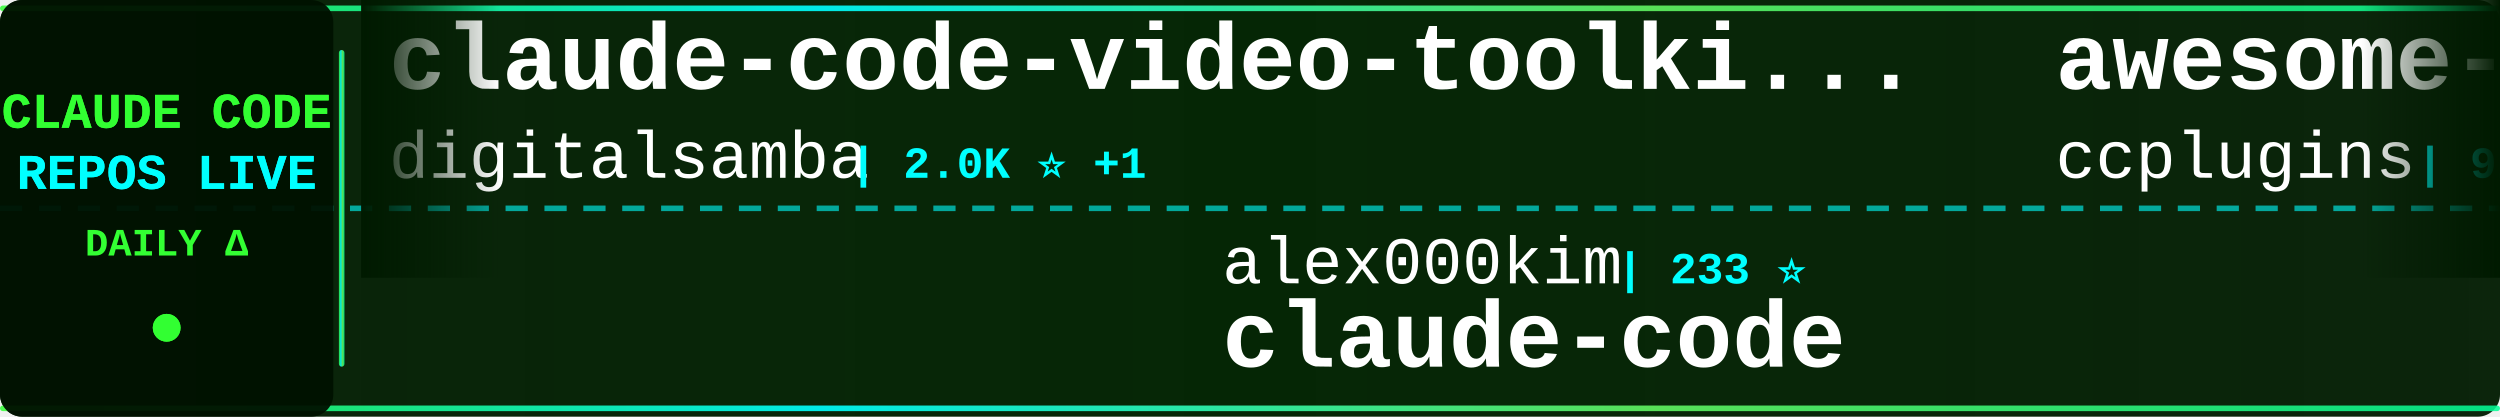
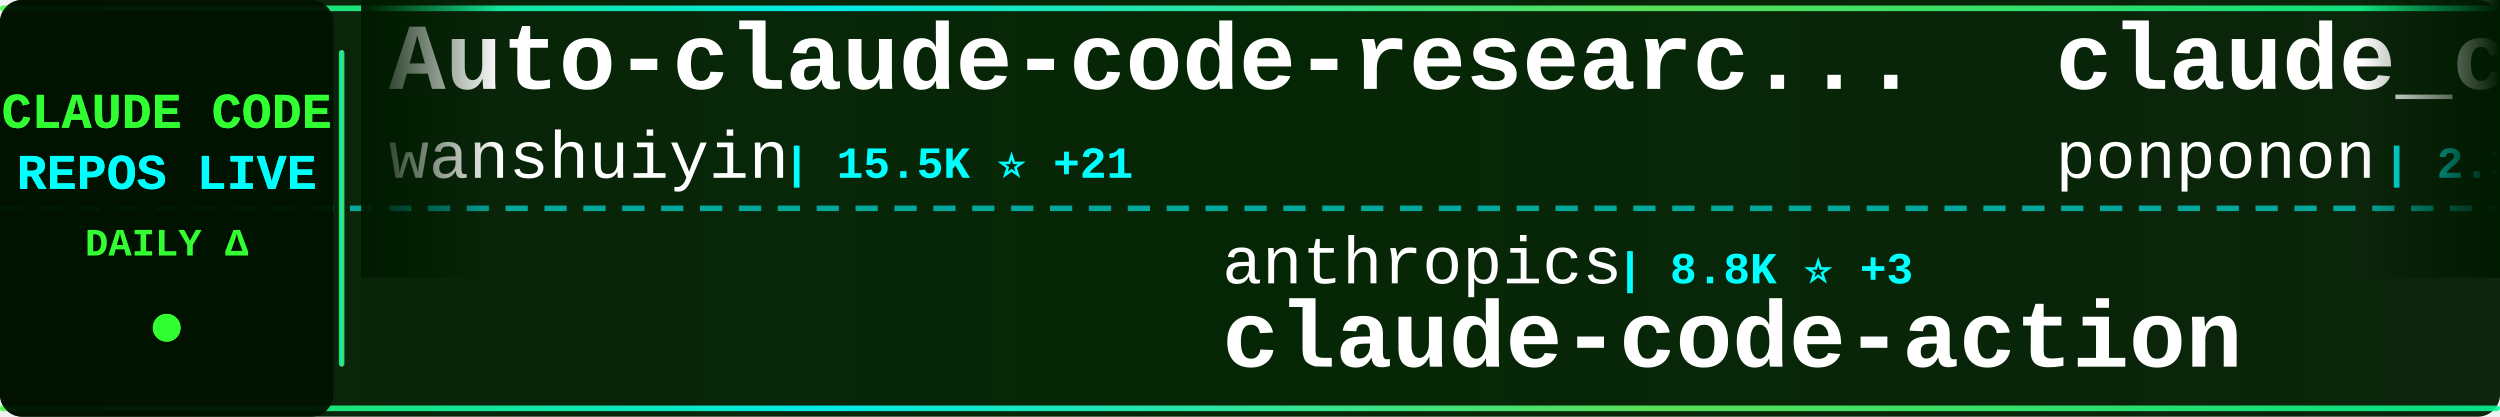
<svg xmlns="http://www.w3.org/2000/svg" width="900" height="150">
  <defs>
    <linearGradient id="tickerBg" x1="0%" y1="0%" x2="100%" y2="0%">
      <stop offset="0%" style="stop-color:#001a00;stop-opacity:0.95" />
      <stop offset="50%" style="stop-color:#002200;stop-opacity:0.98" />
      <stop offset="100%" style="stop-color:#001a00;stop-opacity:0.95" />
    </linearGradient>
    <linearGradient id="borderGrad" x1="0%" y1="0%" x2="100%" y2="0%">
      <stop offset="0%" style="stop-color:#33ff33;stop-opacity:0.85">
        <animate attributeName="stop-opacity" values="0.85;1;0.85" dur="2s" repeatCount="indefinite" />
      </stop>
      <stop offset="33%" style="stop-color:#00ffff;stop-opacity:0.9">
        <animate attributeName="stop-opacity" values="0.9;1;0.9" dur="2.2s" repeatCount="indefinite" />
      </stop>
      <stop offset="66%" style="stop-color:#66ff66;stop-opacity:0.85">
        <animate attributeName="stop-opacity" values="0.85;1;0.85" dur="1.8s" repeatCount="indefinite" />
      </stop>
      <stop offset="100%" style="stop-color:#00ff99;stop-opacity:0.85">
        <animate attributeName="stop-opacity" values="0.85;1;0.85" dur="2s" repeatCount="indefinite" />
      </stop>
    </linearGradient>
    <filter id="textGlow">
      <feGaussianBlur stdDeviation="0.1" result="coloredBlur" />
      <feMerge>
        <feMergeNode in="coloredBlur" />
        <feMergeNode in="SourceGraphic" />
      </feMerge>
    </filter>
    <filter id="metricGlow">
      <feGaussianBlur stdDeviation="0.2" result="coloredBlur" />
      <feMerge>
        <feMergeNode in="coloredBlur" />
        <feMergeNode in="SourceGraphic" />
      </feMerge>
    </filter>
    <linearGradient id="leftFade" x1="0%" y1="0%" x2="100%" y2="0%">
      <stop offset="0%" style="stop-color:#001a00;stop-opacity:1" />
      <stop offset="100%" style="stop-color:#001a00;stop-opacity:0" />
    </linearGradient>
    <linearGradient id="rightFade" x1="0%" y1="0%" x2="100%" y2="0%">
      <stop offset="0%" style="stop-color:#001a00;stop-opacity:0" />
      <stop offset="100%" style="stop-color:#001a00;stop-opacity:1" />
    </linearGradient>
  </defs>
  <rect width="900" height="150" fill="url(#tickerBg)" rx="8" />
  <rect x="0" y="2" width="900" height="2" fill="url(#borderGrad)" rx="1" />
  <rect x="0" y="146" width="900" height="2" fill="url(#borderGrad)" rx="1" />
  <line x1="0" y1="75" x2="900" y2="75" stroke="#00ffff" stroke-width="2" stroke-dasharray="8 6" opacity="0.6" />
  <rect x="0" y="0" width="120" height="150" fill="#001100" opacity="0.95" rx="8" />
  <text x="60" y="46" font-family="'Courier New', monospace" font-size="18" font-weight="bold" fill="#33ff33" text-anchor="middle" filter="url(#textGlow)">
    CLAUDE CODE
  </text>
  <text x="60" y="68" font-family="'Courier New', monospace" font-size="18" font-weight="bold" fill="#00ffff" text-anchor="middle" filter="url(#textGlow)">
    REPOS LIVE
  </text>
  <text x="60" y="92" font-family="'Courier New', monospace" font-size="14" font-weight="bold" fill="#33ff33" text-anchor="middle">
    DAILY Δ
  </text>
  <circle cx="60" cy="118" r="5" fill="#33ff33" filter="url(#metricGlow)">
    <animate attributeName="r" values="4;6;4" dur="1.5s" repeatCount="indefinite" />
    <animate attributeName="opacity" values="0.6;1;0.6" dur="1.5s" repeatCount="indefinite" />
  </circle>
  <rect x="122" y="18" width="2" height="114" fill="url(#borderGrad)" rx="1" />
  <clipPath id="tickerClip">
    <rect x="130" y="0" width="770" height="150" />
  </clipPath>
  <g clip-path="url(#tickerClip)">
    <g id="tickerItems">
      <animateTransform attributeName="transform" attributeType="XML" type="translate" from="0 0" to="-3000 0" dur="54s" repeatCount="indefinite" />
      <g transform="translate(0, 0)">
-         <text x="140" y="32" font-family="'Courier New', monospace" font-size="34" font-weight="bold" fill="#ffffff">claude-code-video-toolki...</text>
-         <text x="140" y="64" font-family="'Courier New', monospace" font-size="24" font-weight="normal" fill="#ffffff" opacity="1.0">digitalsamba</text>
-         <text x="306" y="64" font-family="'Courier New', monospace" font-size="16" font-weight="bold" fill="#00ffff"> | 2.0K ⭐ +1</text>
+         <text x="140" y="32" font-family="'Courier New', monospace" font-size="34" font-weight="bold" fill="#ffffff">Auto-claude-code-researc...</text>
+         <text x="140" y="64" font-family="'Courier New', monospace" font-size="24" font-weight="normal" fill="#ffffff" opacity="1.0">wanshuiyin</text>
+         <text x="282" y="64" font-family="'Courier New', monospace" font-size="16" font-weight="bold" fill="#00ffff"> | 15.5K ⭐ +21</text>
      </g>
      <g transform="translate(300, 0)">
-         <text x="140" y="102" font-family="'Courier New', monospace" font-size="24" font-weight="normal" fill="#ffffff" opacity="1.0">alex000kim</text>
-         <text x="282" y="102" font-family="'Courier New', monospace" font-size="16" font-weight="bold" fill="#00ffff"> | 233 ⭐</text>
-         <text x="140" y="132" font-family="'Courier New', monospace" font-size="34" font-weight="bold" fill="#ffffff">claude-code</text>
+         <text x="140" y="102" font-family="'Courier New', monospace" font-size="24" font-weight="normal" fill="#ffffff" opacity="1.0">anthropics</text>
+         <text x="282" y="102" font-family="'Courier New', monospace" font-size="16" font-weight="bold" fill="#00ffff"> | 8.8K ⭐ +3</text>
+         <text x="140" y="132" font-family="'Courier New', monospace" font-size="34" font-weight="bold" fill="#ffffff">claude-code-action</text>
      </g>
      <g transform="translate(600, 0)">
-         <text x="140" y="32" font-family="'Courier New', monospace" font-size="34" font-weight="bold" fill="#ffffff">awesome-claude-code-plug...</text>
-         <text x="140" y="64" font-family="'Courier New', monospace" font-size="24" font-weight="normal" fill="#ffffff" opacity="1.0">ccplugins</text>
-         <text x="270" y="64" font-family="'Courier New', monospace" font-size="16" font-weight="bold" fill="#00ffff"> | 927 ⭐ +1</text>
+         <text x="140" y="32" font-family="'Courier New', monospace" font-size="34" font-weight="bold" fill="#ffffff">claude_code_src</text>
+         <text x="140" y="64" font-family="'Courier New', monospace" font-size="24" font-weight="normal" fill="#ffffff" opacity="1.0">ponponon</text>
+         <text x="258" y="64" font-family="'Courier New', monospace" font-size="16" font-weight="bold" fill="#00ffff"> | 2.3K ⭐</text>
      </g>
      <g transform="translate(900, 0)">
-         <text x="140" y="102" font-family="'Courier New', monospace" font-size="24" font-weight="normal" fill="#ffffff" opacity="1.0">darcyegb</text>
-         <text x="258" y="102" font-family="'Courier New', monospace" font-size="16" font-weight="bold" fill="#00ffff"> | 759 ⭐</text>
-         <text x="140" y="132" font-family="'Courier New', monospace" font-size="34" font-weight="bold" fill="#ffffff">ClaudeCodeAgents</text>
+         <text x="140" y="102" font-family="'Courier New', monospace" font-size="24" font-weight="normal" fill="#ffffff" opacity="1.0">huangjia2019</text>
+         <text x="306" y="102" font-family="'Courier New', monospace" font-size="16" font-weight="bold" fill="#00ffff"> | 1.1K ⭐</text>
+         <text x="140" y="132" font-family="'Courier New', monospace" font-size="34" font-weight="bold" fill="#ffffff">claude-code-engineering</text>
      </g>
      <g transform="translate(1200, 0)">
-         <text x="140" y="32" font-family="'Courier New', monospace" font-size="34" font-weight="bold" fill="#ffffff">claude-code</text>
-         <text x="140" y="64" font-family="'Courier New', monospace" font-size="24" font-weight="normal" fill="#ffffff" opacity="1.0">Onewon</text>
-         <text x="234" y="64" font-family="'Courier New', monospace" font-size="16" font-weight="bold" fill="#00ffff"> | 182 ⭐</text>
+         <text x="140" y="32" font-family="'Courier New', monospace" font-size="34" font-weight="bold" fill="#ffffff">claude-code-source-code</text>
+         <text x="140" y="64" font-family="'Courier New', monospace" font-size="24" font-weight="normal" fill="#ffffff" opacity="1.0">777genius</text>
+         <text x="270" y="64" font-family="'Courier New', monospace" font-size="16" font-weight="bold" fill="#00ffff"> | 930 ⭐</text>
      </g>
      <g transform="translate(1500, 0)">
-         <text x="140" y="102" font-family="'Courier New', monospace" font-size="24" font-weight="normal" fill="#ffffff" opacity="1.0">VoltAgent</text>
-         <text x="270" y="102" font-family="'Courier New', monospace" font-size="16" font-weight="bold" fill="#00ffff"> | 24.8K ⭐ +4</text>
-         <text x="140" y="132" font-family="'Courier New', monospace" font-size="34" font-weight="bold" fill="#ffffff">awesome-claude-code-suba...</text>
+         <text x="140" y="102" font-family="'Courier New', monospace" font-size="24" font-weight="normal" fill="#ffffff" opacity="1.0">ykdojo</text>
+         <text x="234" y="102" font-family="'Courier New', monospace" font-size="16" font-weight="bold" fill="#00ffff"> | 10.0K ⭐ +2</text>
+         <text x="140" y="132" font-family="'Courier New', monospace" font-size="34" font-weight="bold" fill="#ffffff">claude-code-tips</text>
      </g>
      <g transform="translate(1800, 0)">
-         <text x="140" y="32" font-family="'Courier New', monospace" font-size="34" font-weight="bold" fill="#ffffff">claude-code-security-rev...</text>
-         <text x="140" y="64" font-family="'Courier New', monospace" font-size="24" font-weight="normal" fill="#ffffff" opacity="1.0">anthropics</text>
-         <text x="282" y="64" font-family="'Courier New', monospace" font-size="16" font-weight="bold" fill="#00ffff"> | 6.1K ⭐ +2</text>
+         <text x="140" y="32" font-family="'Courier New', monospace" font-size="34" font-weight="bold" fill="#ffffff">awesome-claude-code-suba...</text>
+         <text x="140" y="64" font-family="'Courier New', monospace" font-size="24" font-weight="normal" fill="#ffffff" opacity="1.0">VoltAgent</text>
+         <text x="270" y="64" font-family="'Courier New', monospace" font-size="16" font-weight="bold" fill="#00ffff"> | 24.8K ⭐ +6</text>
      </g>
      <g transform="translate(2100, 0)">
-         <text x="140" y="102" font-family="'Courier New', monospace" font-size="24" font-weight="normal" fill="#ffffff" opacity="1.0">jarmuine</text>
-         <text x="258" y="102" font-family="'Courier New', monospace" font-size="16" font-weight="bold" fill="#00ffff"> | 2.3K ⭐</text>
-         <text x="140" y="132" font-family="'Courier New', monospace" font-size="34" font-weight="bold" fill="#ffffff">claude-code</text>
+         <text x="140" y="102" font-family="'Courier New', monospace" font-size="24" font-weight="normal" fill="#ffffff" opacity="1.0">pedrohcgs</text>
+         <text x="270" y="102" font-family="'Courier New', monospace" font-size="16" font-weight="bold" fill="#00ffff"> | 1.5K ⭐</text>
+         <text x="140" y="132" font-family="'Courier New', monospace" font-size="34" font-weight="bold" fill="#ffffff">claude-code-my-workflow</text>
      </g>
      <g transform="translate(2400, 0)">
-         <text x="140" y="32" font-family="'Courier New', monospace" font-size="34" font-weight="bold" fill="#ffffff">claude-code-source-code</text>
-         <text x="140" y="64" font-family="'Courier New', monospace" font-size="24" font-weight="normal" fill="#ffffff" opacity="1.0">777genius</text>
-         <text x="270" y="64" font-family="'Courier New', monospace" font-size="16" font-weight="bold" fill="#00ffff"> | 930 ⭐ +1</text>
+         <text x="140" y="32" font-family="'Courier New', monospace" font-size="34" font-weight="bold" fill="#ffffff">system_prompts_leaks</text>
+         <text x="140" y="64" font-family="'Courier New', monospace" font-size="24" font-weight="normal" fill="#ffffff" opacity="1.0">asgeirtj</text>
+         <text x="258" y="64" font-family="'Courier New', monospace" font-size="16" font-weight="bold" fill="#00ffff"> | 63.9K ⭐ +19</text>
      </g>
      <g transform="translate(2700, 0)">
-         <text x="140" y="102" font-family="'Courier New', monospace" font-size="24" font-weight="normal" fill="#ffffff" opacity="1.0">claude-code-best</text>
-         <text x="354" y="102" font-family="'Courier New', monospace" font-size="16" font-weight="bold" fill="#00ffff"> | 22.3K ⭐ +4</text>
-         <text x="140" y="132" font-family="'Courier New', monospace" font-size="34" font-weight="bold" fill="#ffffff">claude-code</text>
+         <text x="140" y="102" font-family="'Courier New', monospace" font-size="24" font-weight="normal" fill="#ffffff" opacity="1.0">VILA-Lab</text>
+         <text x="258" y="102" font-family="'Courier New', monospace" font-size="16" font-weight="bold" fill="#00ffff"> | 2.1K ⭐ +3</text>
+         <text x="140" y="132" font-family="'Courier New', monospace" font-size="34" font-weight="bold" fill="#ffffff">Dive-into-Claude-Code</text>
      </g>
      <g transform="translate(3000, 0)">
-         <text x="140" y="32" font-family="'Courier New', monospace" font-size="34" font-weight="bold" fill="#ffffff">claude-code-video-toolki...</text>
-         <text x="140" y="64" font-family="'Courier New', monospace" font-size="24" font-weight="normal" fill="#ffffff" opacity="1.0">digitalsamba</text>
-         <text x="306" y="64" font-family="'Courier New', monospace" font-size="16" font-weight="bold" fill="#00ffff"> | 2.0K ⭐ +1</text>
+         <text x="140" y="32" font-family="'Courier New', monospace" font-size="34" font-weight="bold" fill="#ffffff">Auto-claude-code-researc...</text>
+         <text x="140" y="64" font-family="'Courier New', monospace" font-size="24" font-weight="normal" fill="#ffffff" opacity="1.0">wanshuiyin</text>
+         <text x="282" y="64" font-family="'Courier New', monospace" font-size="16" font-weight="bold" fill="#00ffff"> | 15.5K ⭐ +21</text>
      </g>
      <g transform="translate(3300, 0)">
-         <text x="140" y="102" font-family="'Courier New', monospace" font-size="24" font-weight="normal" fill="#ffffff" opacity="1.0">alex000kim</text>
-         <text x="282" y="102" font-family="'Courier New', monospace" font-size="16" font-weight="bold" fill="#00ffff"> | 233 ⭐</text>
-         <text x="140" y="132" font-family="'Courier New', monospace" font-size="34" font-weight="bold" fill="#ffffff">claude-code</text>
+         <text x="140" y="102" font-family="'Courier New', monospace" font-size="24" font-weight="normal" fill="#ffffff" opacity="1.0">anthropics</text>
+         <text x="282" y="102" font-family="'Courier New', monospace" font-size="16" font-weight="bold" fill="#00ffff"> | 8.8K ⭐ +3</text>
+         <text x="140" y="132" font-family="'Courier New', monospace" font-size="34" font-weight="bold" fill="#ffffff">claude-code-action</text>
      </g>
      <g transform="translate(3600, 0)">
-         <text x="140" y="32" font-family="'Courier New', monospace" font-size="34" font-weight="bold" fill="#ffffff">awesome-claude-code-plug...</text>
-         <text x="140" y="64" font-family="'Courier New', monospace" font-size="24" font-weight="normal" fill="#ffffff" opacity="1.0">ccplugins</text>
-         <text x="270" y="64" font-family="'Courier New', monospace" font-size="16" font-weight="bold" fill="#00ffff"> | 927 ⭐ +1</text>
+         <text x="140" y="32" font-family="'Courier New', monospace" font-size="34" font-weight="bold" fill="#ffffff">claude_code_src</text>
+         <text x="140" y="64" font-family="'Courier New', monospace" font-size="24" font-weight="normal" fill="#ffffff" opacity="1.0">ponponon</text>
+         <text x="258" y="64" font-family="'Courier New', monospace" font-size="16" font-weight="bold" fill="#00ffff"> | 2.3K ⭐</text>
      </g>
      <g transform="translate(3900, 0)">
-         <text x="140" y="102" font-family="'Courier New', monospace" font-size="24" font-weight="normal" fill="#ffffff" opacity="1.0">darcyegb</text>
-         <text x="258" y="102" font-family="'Courier New', monospace" font-size="16" font-weight="bold" fill="#00ffff"> | 759 ⭐</text>
-         <text x="140" y="132" font-family="'Courier New', monospace" font-size="34" font-weight="bold" fill="#ffffff">ClaudeCodeAgents</text>
+         <text x="140" y="102" font-family="'Courier New', monospace" font-size="24" font-weight="normal" fill="#ffffff" opacity="1.0">huangjia2019</text>
+         <text x="306" y="102" font-family="'Courier New', monospace" font-size="16" font-weight="bold" fill="#00ffff"> | 1.1K ⭐</text>
+         <text x="140" y="132" font-family="'Courier New', monospace" font-size="34" font-weight="bold" fill="#ffffff">claude-code-engineering</text>
      </g>
    </g>
  </g>
  <rect x="130" y="0" width="50" height="100" fill="url(#leftFade)" />
  <rect x="850" y="0" width="50" height="100" fill="url(#rightFade)" />
</svg>
